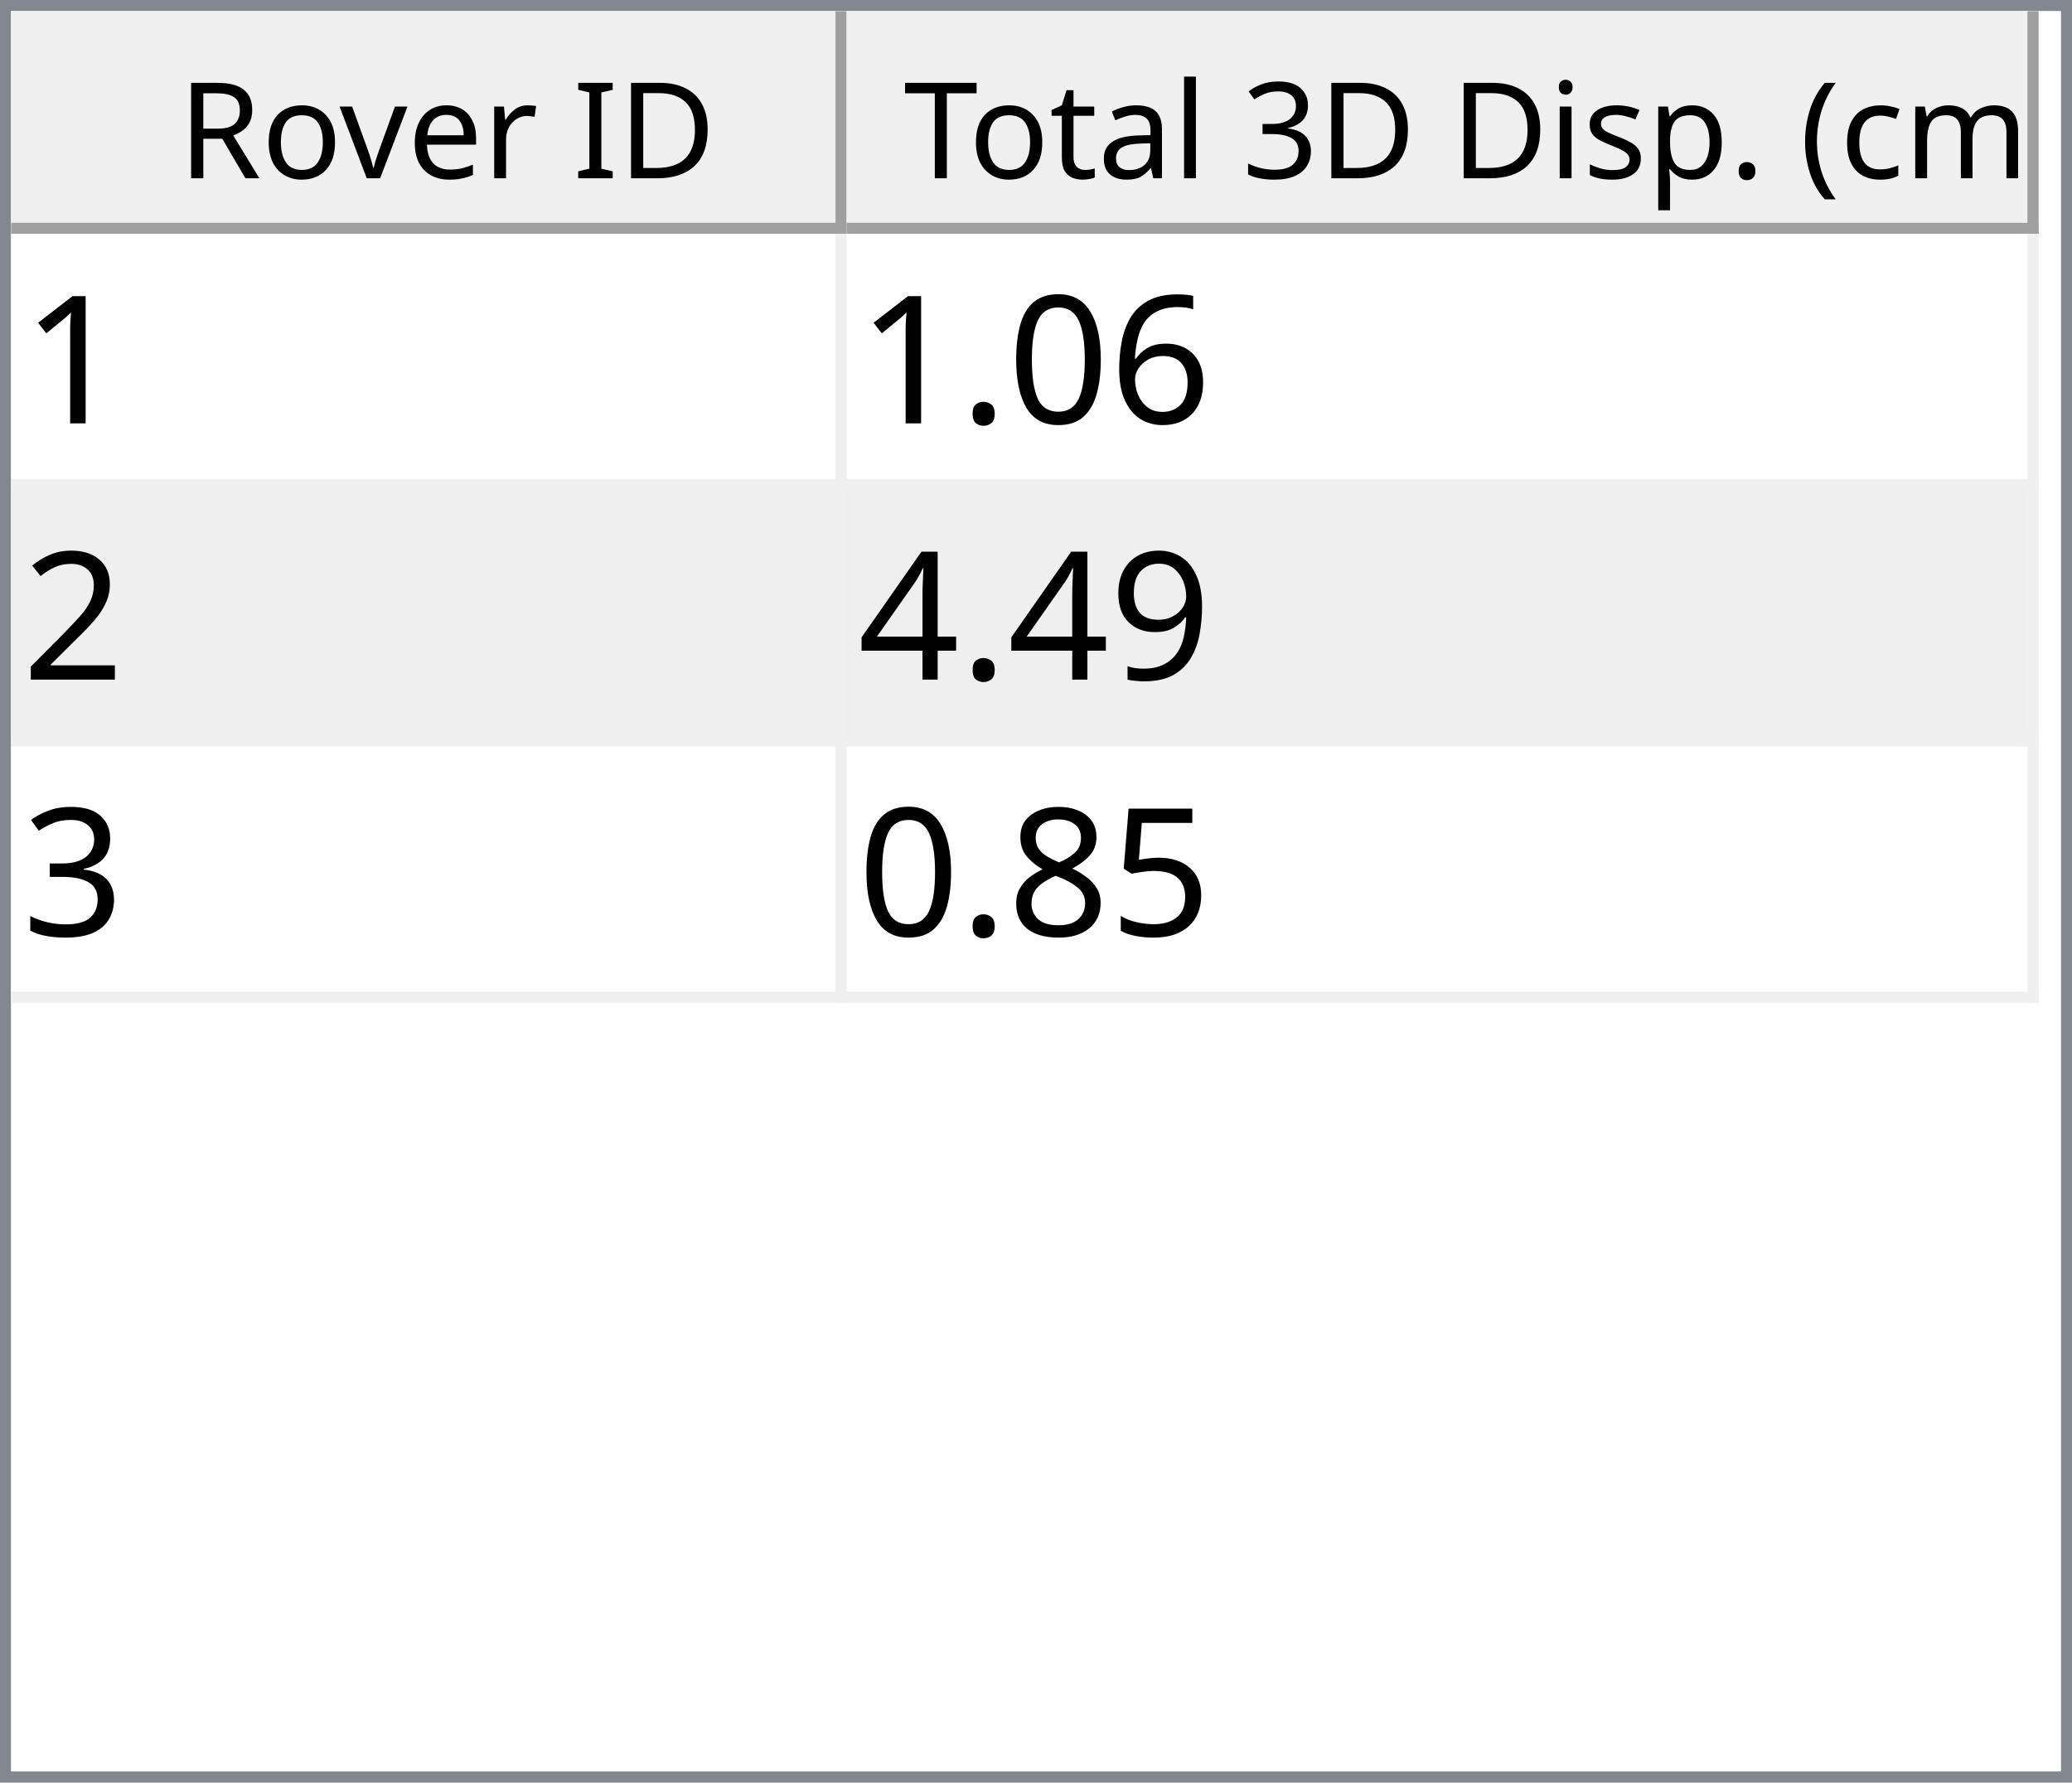
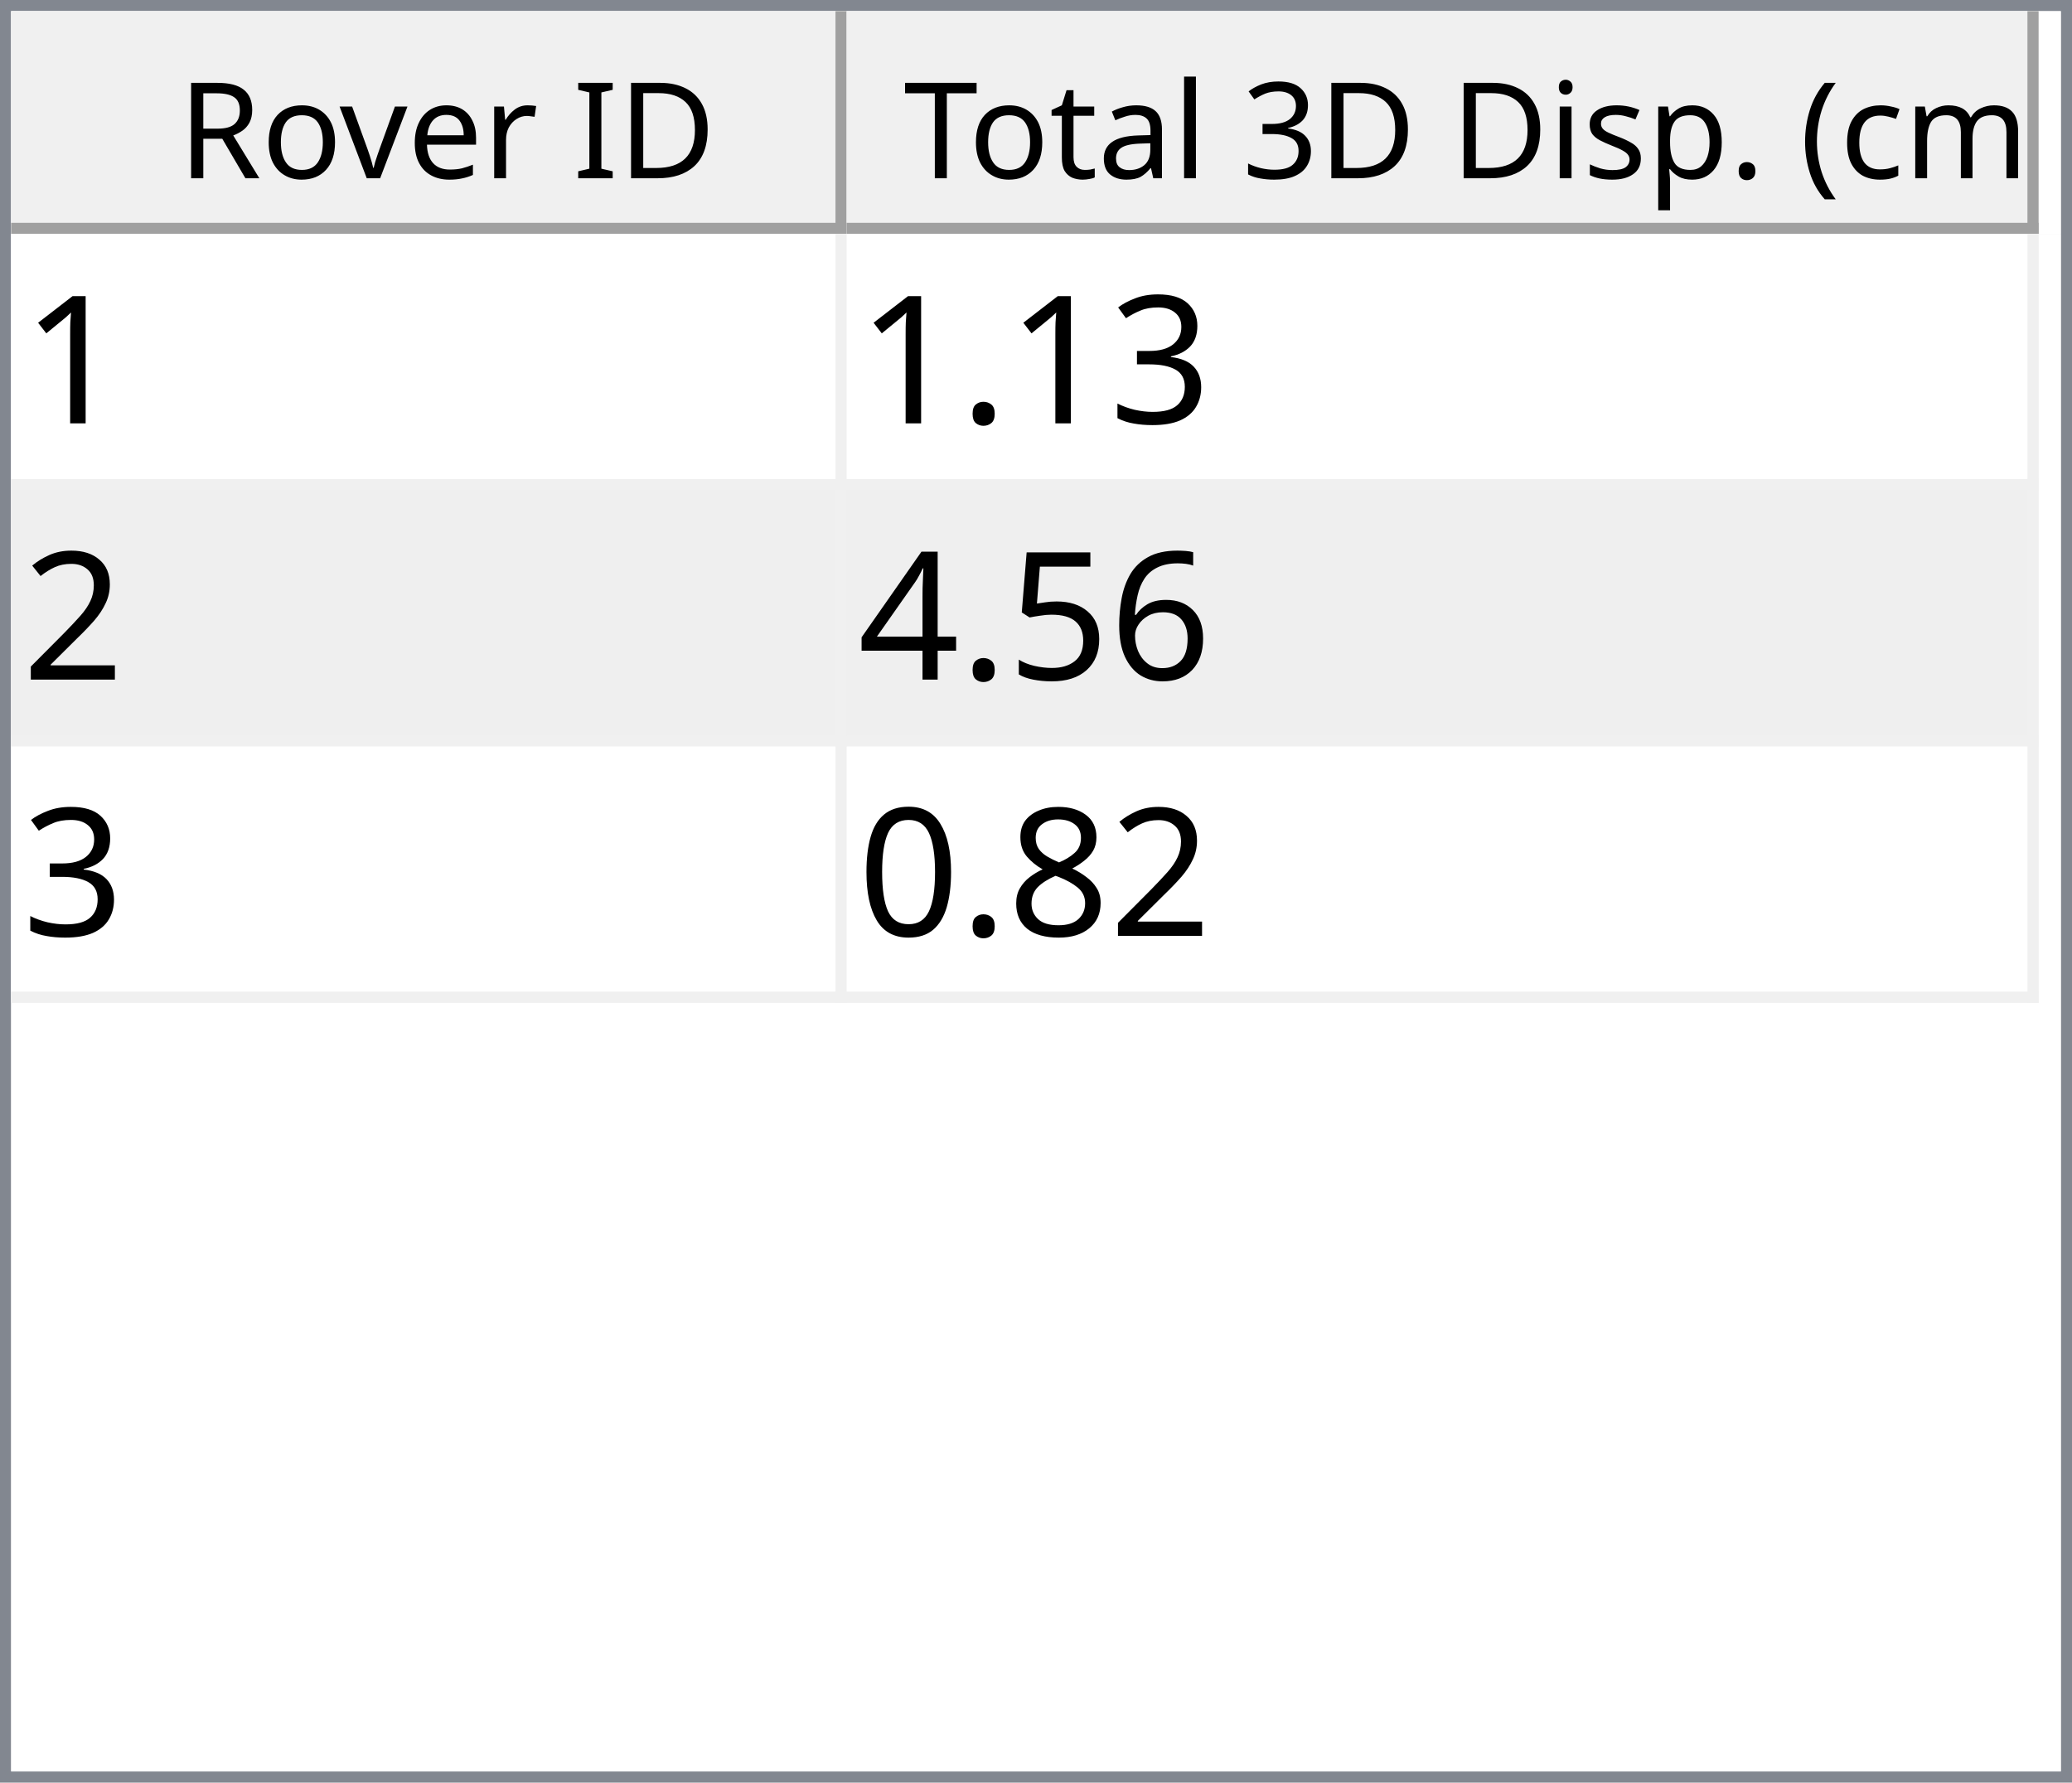
<svg xmlns="http://www.w3.org/2000/svg" style="fill-opacity:1; color-rendering:auto; color-interpolation:auto; text-rendering:auto; stroke:black; stroke-linecap:square; stroke-miterlimit:10; shape-rendering:auto; stroke-opacity:1; fill:black; stroke-dasharray:none; font-weight:normal; stroke-width:1; font-family:'Dialog'; font-style:normal; stroke-linejoin:miter; font-size:12px; stroke-dashoffset:0; image-rendering:auto;" width="186" height="160">
  <defs id="genericDefs" />
  <g>
    <defs id="defs1">
      <clipPath clipPathUnits="userSpaceOnUse" id="clipPath1">
        <path d="M0 0 L186 0 L186 160 L0 160 L0 0 Z" />
      </clipPath>
      <clipPath clipPathUnits="userSpaceOnUse" id="clipPath2">
        <path d="M0 0 L0 160 L186 160 L186 0 Z" />
      </clipPath>
      <clipPath clipPathUnits="userSpaceOnUse" id="clipPath3">
        <path d="M0 0 L0 20 L184 20 L184 0 Z" />
      </clipPath>
      <clipPath clipPathUnits="userSpaceOnUse" id="clipPath4">
        <path d="M0 0 L0 20 L75 20 L75 0 Z" />
      </clipPath>
      <clipPath clipPathUnits="userSpaceOnUse" id="clipPath5">
        <path d="M1 1 L1 19 L74 19 L74 1 Z" />
      </clipPath>
      <clipPath clipPathUnits="userSpaceOnUse" id="clipPath6">
        <path d="M0 0 L0 18 L73 18 L73 0 Z" />
      </clipPath>
      <clipPath clipPathUnits="userSpaceOnUse" id="clipPath7">
        <path d="M-0.5 -0.5 L-0.5 19.5 L74.5 19.5 L74.5 -0.5 Z" />
      </clipPath>
      <clipPath clipPathUnits="userSpaceOnUse" id="clipPath8">
        <path d="M0 0 L0 20 L107 20 L107 0 Z" />
      </clipPath>
      <clipPath clipPathUnits="userSpaceOnUse" id="clipPath9">
        <path d="M1 1 L1 19 L106 19 L106 1 Z" />
      </clipPath>
      <clipPath clipPathUnits="userSpaceOnUse" id="clipPath10">
        <path d="M0 0 L0 18 L105 18 L105 0 Z" />
      </clipPath>
      <clipPath clipPathUnits="userSpaceOnUse" id="clipPath11">
        <path d="M-0.5 -0.5 L-0.5 19.5 L106.5 19.5 L106.5 -0.5 Z" />
      </clipPath>
      <clipPath clipPathUnits="userSpaceOnUse" id="clipPath12">
        <path d="M0 0 L0 138 L184 138 L184 0 Z" />
      </clipPath>
      <clipPath clipPathUnits="userSpaceOnUse" id="clipPath13">
        <path d="M0 0 L0 69 L182 69 L182 0 Z" />
      </clipPath>
      <clipPath clipPathUnits="userSpaceOnUse" id="clipPath14">
        <path d="M-0.5 -0.5 L-0.5 68.5 L181.5 68.5 L181.5 -0.5 Z" />
      </clipPath>
      <clipPath clipPathUnits="userSpaceOnUse" id="clipPath15">
        <path d="M0 0 L0 22 L74 22 L74 0 Z" />
      </clipPath>
      <clipPath clipPathUnits="userSpaceOnUse" id="clipPath16">
        <path d="M0 0 L0 22 L106 22 L106 0 Z" />
      </clipPath>
      <font horiz-adv-x="64.551" id="font1">
        <font-face ascent="107.91" descent="25.098" units-per-em="100" style="font-style:normal; font-family:Segoe UI; font-weight:normal;" />
        <missing-glyph horiz-adv-x="64.551" d="M8.109 0 L8.109 68.266 L56.453 68.266 L56.453 0 L8.109 0 ZM15.328 7.234 L49.219 7.234 L49.219 61.031 L15.328 61.031 L15.328 7.234 Z" />
        <glyph unicode="D" horiz-adv-x="70.117" d="M9.188 0 L9.188 70.016 L28.516 70.016 Q65.531 70.016 65.531 35.891 Q65.531 19.672 55.25 9.836 Q44.969 0 27.734 0 L9.188 0 ZM17.391 62.594 L17.391 7.422 L27.828 7.422 Q41.609 7.422 49.273 14.797 Q56.938 22.172 56.938 35.688 Q56.938 62.594 28.328 62.594 L17.391 62.594 Z" />
        <glyph unicode="I" horiz-adv-x="26.611" d="M17.391 0 L9.188 0 L9.188 70.016 L17.391 70.016 L17.391 0 Z" />
        <glyph unicode=" " horiz-adv-x="27.393" d="" />
        <glyph unicode="r" horiz-adv-x="34.766" d="M34.188 41.891 Q32.078 43.5 28.125 43.5 Q23 43.5 19.555 38.672 Q16.109 33.844 16.109 25.484 L16.109 0 L8.109 0 L8.109 50 L16.109 50 L16.109 39.703 L16.312 39.703 Q18.016 44.969 21.531 47.922 Q25.047 50.875 29.391 50.875 Q32.516 50.875 34.188 50.203 L34.188 41.891 Z" />
        <glyph unicode="e" horiz-adv-x="52.295" d="M48.297 23 L12.984 23 Q13.188 14.656 17.484 10.109 Q21.781 5.562 29.297 5.562 Q37.75 5.562 44.828 11.141 L44.828 3.609 Q38.234 -1.172 27.391 -1.172 Q16.797 -1.172 10.742 5.641 Q4.688 12.453 4.688 24.812 Q4.688 36.469 11.305 43.82 Q17.922 51.172 27.734 51.172 Q37.547 51.172 42.922 44.828 Q48.297 38.484 48.297 27.203 L48.297 23 ZM40.094 29.781 Q40.047 36.719 36.75 40.578 Q33.453 44.438 27.594 44.438 Q21.922 44.438 17.969 40.383 Q14.016 36.328 13.094 29.781 L40.094 29.781 Z" />
        <glyph unicode="v" horiz-adv-x="47.9" d="M47.406 50 L27.484 0 L19.625 0 L0.688 50 L9.469 50 L22.172 13.672 Q23.578 9.672 23.922 6.688 L24.125 6.688 Q24.609 10.453 25.688 13.484 L38.969 50 L47.406 50 Z" />
        <glyph unicode="o" horiz-adv-x="58.594" d="M29 -1.172 Q17.922 -1.172 11.305 5.836 Q4.688 12.844 4.688 24.422 Q4.688 37.016 11.57 44.094 Q18.453 51.172 30.172 51.172 Q41.359 51.172 47.633 44.289 Q53.906 37.406 53.906 25.203 Q53.906 13.234 47.141 6.031 Q40.375 -1.172 29 -1.172 ZM29.594 44.438 Q21.875 44.438 17.383 39.188 Q12.891 33.938 12.891 24.703 Q12.891 15.828 17.43 10.695 Q21.969 5.562 29.594 5.562 Q37.359 5.562 41.531 10.594 Q45.703 15.625 45.703 24.906 Q45.703 34.281 41.531 39.359 Q37.359 44.438 29.594 44.438 Z" />
        <glyph unicode="R" horiz-adv-x="59.814" d="M59.375 0 L49.609 0 L37.891 19.625 Q36.281 22.359 34.766 24.289 Q33.25 26.219 31.664 27.438 Q30.078 28.656 28.25 29.219 Q26.422 29.781 24.125 29.781 L17.391 29.781 L17.391 0 L9.188 0 L9.188 70.016 L30.078 70.016 Q34.672 70.016 38.555 68.867 Q42.438 67.719 45.289 65.375 Q48.141 63.031 49.758 59.547 Q51.375 56.062 51.375 51.375 Q51.375 47.703 50.273 44.656 Q49.172 41.609 47.148 39.211 Q45.125 36.812 42.266 35.133 Q39.406 33.453 35.844 32.516 L35.844 32.328 Q37.594 31.547 38.891 30.547 Q40.188 29.547 41.359 28.18 Q42.531 26.812 43.68 25.078 Q44.828 23.344 46.234 21.047 L59.375 0 ZM17.391 62.594 L17.391 37.203 L28.516 37.203 Q31.594 37.203 34.203 38.133 Q36.812 39.062 38.719 40.797 Q40.625 42.531 41.703 45.047 Q42.781 47.562 42.781 50.688 Q42.781 56.297 39.141 59.445 Q35.5 62.594 28.609 62.594 L17.391 62.594 Z" />
        <glyph unicode=")" horiz-adv-x="30.176" d="M8.297 -15.922 L1.172 -15.922 Q16.406 2.344 16.406 26.812 Q16.406 51.469 1.078 70.016 L8.297 70.016 Q23.531 52.156 23.531 26.703 Q23.531 1.375 8.297 -15.922 Z" />
        <glyph unicode="m" horiz-adv-x="86.133" d="M79.109 0 L71.094 0 L71.094 28.719 Q71.094 37.016 68.531 40.727 Q65.969 44.438 59.906 44.438 Q54.781 44.438 51.195 39.75 Q47.609 35.062 47.609 28.516 L47.609 0 L39.594 0 L39.594 29.688 Q39.594 44.438 28.219 44.438 Q22.953 44.438 19.531 40.016 Q16.109 35.594 16.109 28.516 L16.109 0 L8.109 0 L8.109 50 L16.109 50 L16.109 42.094 L16.312 42.094 Q21.625 51.172 31.844 51.172 Q36.969 51.172 40.773 48.312 Q44.578 45.453 46 40.828 Q51.562 51.172 62.594 51.172 Q79.109 51.172 79.109 30.812 L79.109 0 Z" />
        <glyph unicode="c" horiz-adv-x="46.191" d="M42.188 2.297 Q36.422 -1.172 28.516 -1.172 Q17.828 -1.172 11.258 5.789 Q4.688 12.75 4.688 23.828 Q4.688 36.188 11.766 43.68 Q18.844 51.172 30.672 51.172 Q37.25 51.172 42.281 48.734 L42.281 40.531 Q36.719 44.438 30.375 44.438 Q22.703 44.438 17.797 38.945 Q12.891 33.453 12.891 24.516 Q12.891 15.719 17.508 10.641 Q22.125 5.562 29.891 5.562 Q36.422 5.562 42.188 9.906 L42.188 2.297 Z" />
        <glyph unicode="(" horiz-adv-x="30.176" d="M29.109 -15.922 L21.969 -15.922 Q6.844 1.375 6.844 26.703 Q6.844 52.156 21.969 70.016 L29.203 70.016 Q13.875 51.469 13.875 26.812 Q13.875 2.344 29.109 -15.922 Z" />
        <glyph unicode="." horiz-adv-x="21.68" d="M10.891 -1.078 Q8.641 -1.078 7.055 0.539 Q5.469 2.156 5.469 4.391 Q5.469 6.641 7.055 8.273 Q8.641 9.906 10.891 9.906 Q13.188 9.906 14.797 8.273 Q16.406 6.641 16.406 4.391 Q16.406 2.156 14.797 0.539 Q13.188 -1.078 10.891 -1.078 Z" />
        <glyph unicode="p" horiz-adv-x="58.789" d="M16.312 7.234 L16.109 7.234 L16.109 -23 L8.109 -23 L8.109 50 L16.109 50 L16.109 41.219 L16.312 41.219 Q22.219 51.172 33.594 51.172 Q43.266 51.172 48.688 44.461 Q54.109 37.75 54.109 26.469 Q54.109 13.922 48 6.375 Q41.891 -1.172 31.297 -1.172 Q21.578 -1.172 16.312 7.234 ZM16.109 27.391 L16.109 20.406 Q16.109 14.203 20.141 9.883 Q24.172 5.562 30.375 5.562 Q37.641 5.562 41.773 11.133 Q45.906 16.703 45.906 26.609 Q45.906 34.969 42.047 39.703 Q38.188 44.438 31.594 44.438 Q24.609 44.438 20.359 39.578 Q16.109 34.719 16.109 27.391 Z" />
        <glyph unicode="s" horiz-adv-x="42.432" d="M5.078 1.812 L5.078 10.406 Q11.625 5.562 19.484 5.562 Q30.031 5.562 30.031 12.594 Q30.031 14.594 29.125 15.992 Q28.219 17.391 26.68 18.461 Q25.141 19.531 23.07 20.383 Q21 21.234 18.609 22.172 Q15.281 23.484 12.766 24.828 Q10.25 26.172 8.57 27.859 Q6.891 29.547 6.031 31.695 Q5.172 33.844 5.172 36.719 Q5.172 40.234 6.789 42.945 Q8.406 45.656 11.086 47.484 Q13.766 49.312 17.211 50.242 Q20.656 51.172 24.312 51.172 Q30.812 51.172 35.938 48.922 L35.938 40.828 Q30.422 44.438 23.25 44.438 Q21 44.438 19.195 43.922 Q17.391 43.406 16.094 42.477 Q14.797 41.547 14.086 40.258 Q13.375 38.969 13.375 37.406 Q13.375 35.453 14.086 34.133 Q14.797 32.812 16.164 31.789 Q17.531 30.766 19.484 29.938 Q21.438 29.109 23.922 28.125 Q27.25 26.859 29.883 25.516 Q32.516 24.172 34.375 22.484 Q36.234 20.797 37.234 18.602 Q38.234 16.406 38.234 13.375 Q38.234 9.672 36.602 6.938 Q34.969 4.203 32.234 2.398 Q29.5 0.594 25.93 -0.289 Q22.359 -1.172 18.453 -1.172 Q10.75 -1.172 5.078 1.812 Z" />
        <glyph unicode="i" horiz-adv-x="24.219" d="M12.203 62.703 Q10.062 62.703 8.547 64.164 Q7.031 65.625 7.031 67.875 Q7.031 70.125 8.547 71.609 Q10.062 73.094 12.203 73.094 Q14.406 73.094 15.945 71.609 Q17.484 70.125 17.484 67.875 Q17.484 65.719 15.945 64.211 Q14.406 62.703 12.203 62.703 ZM16.109 0 L8.109 0 L8.109 50 L16.109 50 L16.109 0 Z" />
        <glyph unicode="3" horiz-adv-x="53.906" d="M46.531 19.828 Q46.531 15.094 44.75 11.211 Q42.969 7.328 39.719 4.57 Q36.469 1.812 31.93 0.297 Q27.391 -1.219 21.922 -1.219 Q11.922 -1.219 6 2.594 L6 11.188 Q13.094 5.609 22.219 5.609 Q25.875 5.609 28.828 6.539 Q31.781 7.469 33.906 9.227 Q36.031 10.984 37.18 13.477 Q38.328 15.969 38.328 19.094 Q38.328 32.812 18.797 32.812 L12.984 32.812 L12.984 39.594 L18.5 39.594 Q35.797 39.594 35.797 52.484 Q35.797 64.406 22.609 64.406 Q15.188 64.406 8.688 59.422 L8.688 67.188 Q15.375 71.188 24.609 71.188 Q29 71.188 32.57 69.969 Q36.141 68.75 38.68 66.555 Q41.219 64.359 42.609 61.281 Q44 58.203 44 54.5 Q44 40.672 30.031 36.719 L30.031 36.531 Q33.594 36.141 36.625 34.797 Q39.656 33.453 41.852 31.305 Q44.047 29.156 45.289 26.25 Q46.531 23.344 46.531 19.828 Z" />
        <glyph unicode="l" horiz-adv-x="24.219" d="M16.109 0 L8.109 0 L8.109 74.031 L16.109 74.031 L16.109 0 Z" />
        <glyph unicode="a" horiz-adv-x="50.879" d="M43.891 0 L35.891 0 L35.891 7.812 L35.688 7.812 Q30.469 -1.172 20.312 -1.172 Q12.844 -1.172 8.617 2.781 Q4.391 6.734 4.391 13.281 Q4.391 27.297 20.906 29.594 L35.891 31.688 Q35.891 44.438 25.594 44.438 Q16.547 44.438 9.281 38.281 L9.281 46.484 Q16.656 51.172 26.266 51.172 Q43.891 51.172 43.891 32.516 L43.891 0 ZM35.891 25.297 L23.828 23.641 Q18.266 22.859 15.43 20.875 Q12.594 18.891 12.594 13.875 Q12.594 10.203 15.211 7.883 Q17.828 5.562 22.172 5.562 Q28.125 5.562 32.008 9.742 Q35.891 13.922 35.891 20.312 L35.891 25.297 Z" />
        <glyph unicode="t" horiz-adv-x="33.887" d="M31.297 0.484 Q28.469 -1.078 23.828 -1.078 Q10.688 -1.078 10.688 13.578 L10.688 43.172 L2.094 43.172 L2.094 50 L10.688 50 L10.688 62.203 L18.703 64.797 L18.703 50 L31.297 50 L31.297 43.172 L18.703 43.172 L18.703 14.984 Q18.703 9.969 20.414 7.82 Q22.125 5.672 26.078 5.672 Q29.109 5.672 31.297 7.328 L31.297 0.484 Z" />
        <glyph unicode="T" horiz-adv-x="52.393" d="M50.594 62.594 L30.375 62.594 L30.375 0 L22.172 0 L22.172 62.594 L2 62.594 L2 70.016 L50.594 70.016 L50.594 62.594 Z" />
      </font>
      <font horiz-adv-x="75.0" id="font2">
        <font-face ascent="100.537" descent="21.973" units-per-em="100" style="font-style:normal; font-family:sans-serif; font-weight:normal;" />
        <missing-glyph horiz-adv-x="75.0" d="M12.5 0 L12.5 62.5 L62.5 62.5 L62.5 0 L12.5 0 ZM14.062 1.562 L60.938 1.562 L60.938 60.938 L14.062 60.938 L14.062 1.562 Z" />
        <glyph unicode="1" horiz-adv-x="55.615" d="M37.25 0 L28.469 0 L28.469 56 Q25.297 52.984 20.141 49.953 Q14.984 46.922 10.891 45.406 L10.891 53.906 Q18.266 57.375 23.781 62.305 Q29.297 67.234 31.594 71.875 L37.25 71.875 L37.25 0 Z" />
-         <glyph unicode="6" horiz-adv-x="55.615" d="M49.75 54.047 L41.016 53.375 Q39.844 58.547 37.703 60.891 Q34.125 64.656 28.906 64.656 Q24.703 64.656 21.531 62.312 Q17.391 59.281 14.992 53.469 Q12.594 47.656 12.5 36.922 Q15.672 41.75 20.266 44.094 Q24.859 46.438 29.891 46.438 Q38.672 46.438 44.852 39.969 Q51.031 33.5 51.031 23.25 Q51.031 16.5 48.125 10.719 Q45.219 4.938 40.141 1.859 Q35.062 -1.219 28.609 -1.219 Q17.625 -1.219 10.695 6.859 Q3.766 14.938 3.766 33.5 Q3.766 54.25 11.422 63.672 Q18.109 71.875 29.438 71.875 Q37.891 71.875 43.289 67.141 Q48.688 62.406 49.75 54.047 ZM13.875 23.188 Q13.875 18.656 15.797 14.508 Q17.719 10.359 21.188 8.18 Q24.656 6 28.469 6 Q34.031 6 38.039 10.492 Q42.047 14.984 42.047 22.703 Q42.047 30.125 38.086 34.398 Q34.125 38.672 28.125 38.672 Q22.172 38.672 18.023 34.398 Q13.875 30.125 13.875 23.188 Z" />
-         <glyph unicode="0" horiz-adv-x="55.615" d="M4.156 35.297 Q4.156 48 6.766 55.742 Q9.375 63.484 14.523 67.68 Q19.672 71.875 27.484 71.875 Q33.25 71.875 37.594 69.555 Q41.938 67.234 44.773 62.867 Q47.609 58.5 49.219 52.227 Q50.828 45.953 50.828 35.297 Q50.828 22.703 48.242 14.969 Q45.656 7.234 40.508 3.008 Q35.359 -1.219 27.484 -1.219 Q17.141 -1.219 11.234 6.203 Q4.156 15.141 4.156 35.297 ZM13.188 35.297 Q13.188 17.672 17.312 11.836 Q21.438 6 27.484 6 Q33.547 6 37.672 11.859 Q41.797 17.719 41.797 35.297 Q41.797 52.984 37.672 58.789 Q33.547 64.594 27.391 64.594 Q21.344 64.594 17.719 59.469 Q13.188 52.938 13.188 35.297 Z" />
+         <glyph unicode="3" horiz-adv-x="55.615" d="M4.203 18.891 L12.984 20.062 Q14.5 12.594 18.141 9.297 Q21.781 6 27 6 Q33.203 6 37.477 10.297 Q41.75 14.594 41.75 20.953 Q41.75 27 37.797 30.93 Q33.844 34.859 27.734 34.859 Q25.25 34.859 21.531 33.891 L22.516 41.609 Q23.391 41.5 23.922 41.5 Q29.547 41.5 34.039 44.43 Q38.531 47.359 38.531 53.469 Q38.531 58.297 35.258 61.477 Q31.984 64.656 26.812 64.656 Q21.688 64.656 18.266 61.43 Q14.844 58.203 13.875 51.766 L5.078 53.328 Q6.688 62.156 12.398 67.016 Q18.109 71.875 26.609 71.875 Q32.469 71.875 37.398 69.359 Q42.328 66.844 44.945 62.5 Q47.562 58.156 47.562 53.266 Q47.562 48.641 45.07 44.828 Q42.578 41.016 37.703 38.766 Q44.047 37.312 47.562 32.695 Q51.078 28.078 51.078 21.141 Q51.078 11.766 44.242 5.25 Q37.406 -1.266 26.953 -1.266 Q17.531 -1.266 11.305 4.352 Q5.078 9.969 4.203 18.891 Z" />
        <glyph unicode="." horiz-adv-x="27.783" d="M9.078 0 L9.078 10.016 L19.094 10.016 L19.094 0 L9.078 0 Z" />
        <glyph unicode="2" horiz-adv-x="55.615" d="M50.344 8.453 L50.344 0 L3.031 0 Q2.938 3.172 4.047 6.109 Q5.859 10.938 9.836 15.625 Q13.812 20.312 21.344 26.469 Q33.016 36.031 37.117 41.625 Q41.219 47.219 41.219 52.203 Q41.219 57.422 37.477 61.008 Q33.734 64.594 27.734 64.594 Q21.391 64.594 17.578 60.789 Q13.766 56.984 13.719 50.25 L4.688 51.172 Q5.609 61.281 11.664 66.578 Q17.719 71.875 27.938 71.875 Q38.234 71.875 44.242 66.164 Q50.25 60.453 50.25 52 Q50.25 47.703 48.492 43.555 Q46.734 39.406 42.656 34.812 Q38.578 30.219 29.109 22.219 Q21.188 15.578 18.945 13.211 Q16.703 10.844 15.234 8.453 L50.344 8.453 Z" />
-         <glyph unicode="9" horiz-adv-x="55.615" d="M5.469 16.547 L13.922 17.328 Q14.984 11.375 18.016 8.688 Q21.047 6 25.781 6 Q29.828 6 32.883 7.859 Q35.938 9.719 37.891 12.82 Q39.844 15.922 41.164 21.195 Q42.484 26.469 42.484 31.938 Q42.484 32.516 42.438 33.688 Q39.797 29.5 35.234 26.883 Q30.672 24.266 25.344 24.266 Q16.453 24.266 10.305 30.711 Q4.156 37.156 4.156 47.703 Q4.156 58.594 10.578 65.234 Q17 71.875 26.656 71.875 Q33.641 71.875 39.43 68.117 Q45.219 64.359 48.219 57.398 Q51.219 50.438 51.219 37.25 Q51.219 23.531 48.242 15.406 Q45.266 7.281 39.383 3.031 Q33.5 -1.219 25.594 -1.219 Q17.188 -1.219 11.867 3.445 Q6.547 8.109 5.469 16.547 ZM41.453 48.141 Q41.453 55.719 37.43 60.156 Q33.406 64.594 27.734 64.594 Q21.875 64.594 17.531 59.812 Q13.188 55.031 13.188 47.406 Q13.188 40.578 17.312 36.305 Q21.438 32.031 27.484 32.031 Q33.594 32.031 37.523 36.305 Q41.453 40.578 41.453 48.141 Z" />
+         <glyph unicode="6" horiz-adv-x="55.615" d="M49.75 54.047 L41.016 53.375 Q39.844 58.547 37.703 60.891 Q34.125 64.656 28.906 64.656 Q24.703 64.656 21.531 62.312 Q17.391 59.281 14.992 53.469 Q12.594 47.656 12.5 36.922 Q15.672 41.75 20.266 44.094 Q24.859 46.438 29.891 46.438 Q38.672 46.438 44.852 39.969 Q51.031 33.5 51.031 23.25 Q51.031 16.5 48.125 10.719 Q45.219 4.938 40.141 1.859 Q35.062 -1.219 28.609 -1.219 Q17.625 -1.219 10.695 6.859 Q3.766 14.938 3.766 33.5 Q3.766 54.25 11.422 63.672 Q18.109 71.875 29.438 71.875 Q37.891 71.875 43.289 67.141 Q48.688 62.406 49.75 54.047 ZM13.875 23.188 Q13.875 18.656 15.797 14.508 Q17.719 10.359 21.188 8.18 Q24.656 6 28.469 6 Q34.031 6 38.039 10.492 Q42.047 14.984 42.047 22.703 Q42.047 30.125 38.086 34.398 Q34.125 38.672 28.125 38.672 Q22.172 38.672 18.023 34.398 Q13.875 30.125 13.875 23.188 Z" />
+         <glyph unicode="5" horiz-adv-x="55.615" d="M4.156 18.75 L13.375 19.531 Q14.406 12.797 18.141 9.398 Q21.875 6 27.156 6 Q33.5 6 37.891 10.789 Q42.281 15.578 42.281 23.484 Q42.281 31 38.062 35.352 Q33.844 39.703 27 39.703 Q22.75 39.703 19.336 37.773 Q15.922 35.844 13.969 32.766 L5.719 33.844 L12.641 70.609 L48.25 70.609 L48.25 62.203 L19.672 62.203 L15.828 42.969 Q22.266 47.469 29.344 47.469 Q38.719 47.469 45.164 40.969 Q51.609 34.469 51.609 24.266 Q51.609 14.547 45.953 7.469 Q39.062 -1.219 27.156 -1.219 Q17.391 -1.219 11.211 4.25 Q5.031 9.719 4.156 18.75 Z" />
        <glyph unicode="4" horiz-adv-x="55.615" d="M32.328 0 L32.328 17.141 L1.266 17.141 L1.266 25.203 L33.938 71.578 L41.109 71.578 L41.109 25.203 L50.781 25.203 L50.781 17.141 L41.109 17.141 L41.109 0 L32.328 0 ZM32.328 25.203 L32.328 57.469 L9.906 25.203 L32.328 25.203 Z" />
-         <glyph unicode="3" horiz-adv-x="55.615" d="M4.203 18.891 L12.984 20.062 Q14.5 12.594 18.141 9.297 Q21.781 6 27 6 Q33.203 6 37.477 10.297 Q41.75 14.594 41.75 20.953 Q41.75 27 37.797 30.93 Q33.844 34.859 27.734 34.859 Q25.25 34.859 21.531 33.891 L22.516 41.609 Q23.391 41.5 23.922 41.5 Q29.547 41.5 34.039 44.43 Q38.531 47.359 38.531 53.469 Q38.531 58.297 35.258 61.477 Q31.984 64.656 26.812 64.656 Q21.688 64.656 18.266 61.43 Q14.844 58.203 13.875 51.766 L5.078 53.328 Q6.688 62.156 12.398 67.016 Q18.109 71.875 26.609 71.875 Q32.469 71.875 37.398 69.359 Q42.328 66.844 44.945 62.5 Q47.562 58.156 47.562 53.266 Q47.562 48.641 45.07 44.828 Q42.578 41.016 37.703 38.766 Q44.047 37.312 47.562 32.695 Q51.078 28.078 51.078 21.141 Q51.078 11.766 44.242 5.25 Q37.406 -1.266 26.953 -1.266 Q17.531 -1.266 11.305 4.352 Q5.078 9.969 4.203 18.891 Z" />
-         <glyph unicode="5" horiz-adv-x="55.615" d="M4.156 18.75 L13.375 19.531 Q14.406 12.797 18.141 9.398 Q21.875 6 27.156 6 Q33.5 6 37.891 10.789 Q42.281 15.578 42.281 23.484 Q42.281 31 38.062 35.352 Q33.844 39.703 27 39.703 Q22.75 39.703 19.336 37.773 Q15.922 35.844 13.969 32.766 L5.719 33.844 L12.641 70.609 L48.25 70.609 L48.25 62.203 L19.672 62.203 L15.828 42.969 Q22.266 47.469 29.344 47.469 Q38.719 47.469 45.164 40.969 Q51.609 34.469 51.609 24.266 Q51.609 14.547 45.953 7.469 Q39.062 -1.219 27.156 -1.219 Q17.391 -1.219 11.211 4.25 Q5.031 9.719 4.156 18.75 Z" />
        <glyph unicode="8" horiz-adv-x="55.615" d="M17.672 38.812 Q12.203 40.828 9.57 44.539 Q6.938 48.25 6.938 53.422 Q6.938 61.234 12.555 66.555 Q18.172 71.875 27.484 71.875 Q36.859 71.875 42.578 66.43 Q48.297 60.984 48.297 53.172 Q48.297 48.188 45.68 44.508 Q43.062 40.828 37.75 38.812 Q44.344 36.672 47.781 31.883 Q51.219 27.094 51.219 20.453 Q51.219 11.281 44.727 5.031 Q38.234 -1.219 27.641 -1.219 Q17.047 -1.219 10.547 5.055 Q4.047 11.328 4.047 20.703 Q4.047 27.688 7.594 32.398 Q11.141 37.109 17.672 38.812 ZM15.922 53.719 Q15.922 48.641 19.195 45.414 Q22.469 42.188 27.688 42.188 Q32.766 42.188 36.016 45.383 Q39.266 48.578 39.266 53.219 Q39.266 58.062 35.914 61.359 Q32.562 64.656 27.594 64.656 Q22.562 64.656 19.242 61.43 Q15.922 58.203 15.922 53.719 ZM13.094 20.656 Q13.094 16.891 14.875 13.375 Q16.656 9.859 20.172 7.93 Q23.688 6 27.734 6 Q34.031 6 38.133 10.055 Q42.234 14.109 42.234 20.359 Q42.234 26.703 38.016 30.859 Q33.797 35.016 27.438 35.016 Q21.234 35.016 17.164 30.914 Q13.094 26.812 13.094 20.656 Z" />
+         <glyph unicode="0" horiz-adv-x="55.615" d="M4.156 35.297 Q4.156 48 6.766 55.742 Q9.375 63.484 14.523 67.68 Q19.672 71.875 27.484 71.875 Q33.25 71.875 37.594 69.555 Q41.938 67.234 44.773 62.867 Q47.609 58.5 49.219 52.227 Q50.828 45.953 50.828 35.297 Q50.828 22.703 48.242 14.969 Q45.656 7.234 40.508 3.008 Q35.359 -1.219 27.484 -1.219 Q17.141 -1.219 11.234 6.203 Q4.156 15.141 4.156 35.297 ZM13.188 35.297 Q13.188 17.672 17.312 11.836 Q21.438 6 27.484 6 Q33.547 6 37.672 11.859 Q41.797 17.719 41.797 35.297 Q41.797 52.984 37.672 58.789 Q33.547 64.594 27.391 64.594 Q21.344 64.594 17.719 59.469 Q13.188 52.938 13.188 35.297 Z" />
      </font>
    </defs>
    <g style="fill:white; stroke:white;">
      <rect x="0" y="0" width="186" style="clip-path:url(#clipPath1); stroke:none;" height="160" />
    </g>
    <g style="fill:white; text-rendering:optimizeSpeed; color-rendering:optimizeSpeed; image-rendering:optimizeSpeed; shape-rendering:crispEdges; stroke:white; color-interpolation:sRGB;">
      <rect x="0" width="186" height="160" y="0" style="stroke:none;" />
      <path style="stroke:none;" d="M0 160 L186 160 L186 0 L0 0 Z" />
    </g>
    <g style="fill:rgb(240,240,240); font-family:'Segoe UI'; stroke:rgb(240,240,240);">
      <rect x="0" y="0" width="186" style="clip-path:url(#clipPath2); stroke:none;" height="160" />
    </g>
    <g style="fill:rgb(130,135,144); font-family:'Segoe UI'; stroke:rgb(130,135,144);">
      <path d="M0 0 L186 0 L186 160 L0 160 L0 0 ZM1 1 L185 1 L185 159 L1 159 L1 1 Z" style="fill-rule:evenodd; clip-path:url(#clipPath2); stroke:none;" />
    </g>
    <g style="fill:white; font-family:'Segoe UI'; stroke:white;" transform="translate(1,1)">
      <rect x="0" y="0" width="184" style="clip-path:url(#clipPath3); stroke:none;" height="20" />
    </g>
    <g style="fill:rgb(240,240,240); font-family:'Segoe UI'; stroke:rgb(240,240,240);" transform="translate(1,1)">
      <rect x="0" y="0" width="75" style="clip-path:url(#clipPath4); stroke:none;" height="20" />
    </g>
    <g style="font-family:'Segoe UI';" transform="translate(2,2)">
      <text x="14" xml:space="preserve" y="14" style="clip-path:url(#clipPath6); stroke:none;">Rover ID</text>
    </g>
    <g style="fill:rgb(160,160,160); font-family:'Segoe UI'; stroke:rgb(160,160,160); stroke-linejoin:bevel;" transform="translate(1.5,1.5)">
      <line x1="74" x2="74" y1="0" style="fill:none; clip-path:url(#clipPath7);" y2="19" />
    </g>
    <g style="fill:rgb(160,160,160); font-family:'Segoe UI'; stroke:rgb(160,160,160); stroke-linejoin:bevel;" transform="matrix(1,0,0,1,1,1) translate(0.5,0.5)">
      <line x1="0" x2="74" y1="19" style="fill:none; clip-path:url(#clipPath7);" y2="19" />
    </g>
    <g style="fill:rgb(240,240,240); font-family:'Segoe UI'; stroke:rgb(240,240,240);" transform="translate(76,1)">
      <rect x="0" y="0" width="107" style="clip-path:url(#clipPath8); stroke:none;" height="20" />
    </g>
    <g style="font-family:'Segoe UI';" transform="translate(77,2)">
      <text x="1" xml:space="preserve" y="14" style="clip-path:url(#clipPath10); stroke:none;"> Total 3D Disp. (cm)</text>
    </g>
    <g style="fill:rgb(160,160,160); font-family:'Segoe UI'; stroke:rgb(160,160,160); stroke-linejoin:bevel;" transform="translate(76.5,1.5)">
      <line x1="106" x2="106" y1="0" style="fill:none; clip-path:url(#clipPath11);" y2="19" />
    </g>
    <g style="fill:rgb(160,160,160); font-family:'Segoe UI'; stroke:rgb(160,160,160); stroke-linejoin:bevel;" transform="matrix(1,0,0,1,76,1) translate(0.5,0.5)">
      <line x1="0" x2="106" y1="19" style="fill:none; clip-path:url(#clipPath11);" y2="19" />
    </g>
    <g style="fill:white; font-family:'Segoe UI'; stroke:white;" transform="translate(1,21)">
      <rect x="0" y="0" width="184" style="clip-path:url(#clipPath12); stroke:none;" height="138" />
    </g>
    <g style="fill:rgb(240,240,240); font-size:16px; font-family:sans-serif; stroke:rgb(240,240,240);" transform="translate(1,21)">
      <rect x="0" y="0" width="182" style="clip-path:url(#clipPath13); stroke:none;" height="69" />
      <line transform="translate(0.5,0.5)" x1="0" x2="181" y1="22" style="clip-path:url(#clipPath14); fill:none; stroke-linejoin:bevel;" y2="22" />
    </g>
    <g transform="matrix(1,0,0,1,1,21) translate(0.5,0.5)" style="fill:rgb(240,240,240); font-size:16px; font-family:sans-serif; stroke:rgb(240,240,240); stroke-linejoin:bevel;">
      <line x1="0" x2="181" y1="45" style="fill:none; clip-path:url(#clipPath14);" y2="45" />
    </g>
    <g transform="matrix(1,0,0,1,1,21) translate(0.5,0.5)" style="fill:rgb(240,240,240); font-size:16px; font-family:sans-serif; stroke:rgb(240,240,240); stroke-linejoin:bevel;">
      <line x1="0" x2="181" y1="68" style="fill:none; clip-path:url(#clipPath14);" y2="68" />
    </g>
    <g transform="matrix(1,0,0,1,1,21) translate(0.5,0.5)" style="fill:rgb(240,240,240); font-size:16px; font-family:sans-serif; stroke:rgb(240,240,240); stroke-linejoin:bevel;">
      <line x1="74" x2="74" y1="0" style="fill:none; clip-path:url(#clipPath14);" y2="68" />
    </g>
    <g transform="matrix(1,0,0,1,1,21) translate(0.5,0.5)" style="fill:rgb(240,240,240); font-size:16px; font-family:sans-serif; stroke:rgb(240,240,240); stroke-linejoin:bevel;">
      <line x1="181" x2="181" y1="0" style="fill:none; clip-path:url(#clipPath14);" y2="68" />
    </g>
    <g style="fill:white; font-size:16px; font-family:sans-serif; stroke:white;" transform="matrix(1,0,0,1,1,21)">
      <rect x="0" y="0" width="74" style="clip-path:url(#clipPath15); stroke:none;" height="22" />
      <text x="1" y="17" style="fill:black; clip-path:url(#clipPath15); stroke:none;" xml:space="preserve">1</text>
    </g>
    <g style="fill:white; font-size:16px; font-family:sans-serif; stroke:white;" transform="matrix(1,0,0,1,1,21) translate(75,0)">
      <rect x="0" y="0" width="106" style="clip-path:url(#clipPath16); stroke:none;" height="22" />
-       <text x="1" y="17" style="fill:black; clip-path:url(#clipPath16); stroke:none;" xml:space="preserve">1.06</text>
+       <text x="1" y="17" style="fill:black; clip-path:url(#clipPath16); stroke:none;" xml:space="preserve">1.13</text>
    </g>
    <g style="fill:rgb(239,239,239); font-size:16px; font-family:sans-serif; stroke:rgb(239,239,239);" transform="matrix(1,0,0,1,1,21) translate(0,23)">
      <rect x="0" y="0" width="74" style="clip-path:url(#clipPath15); stroke:none;" height="22" />
      <text x="1" y="17" style="fill:black; clip-path:url(#clipPath15); stroke:none;" xml:space="preserve">2</text>
    </g>
    <g style="fill:rgb(239,239,239); font-size:16px; font-family:sans-serif; stroke:rgb(239,239,239);" transform="matrix(1,0,0,1,1,21) translate(75,23)">
      <rect x="0" y="0" width="106" style="clip-path:url(#clipPath16); stroke:none;" height="22" />
-       <text x="1" y="17" style="fill:black; clip-path:url(#clipPath16); stroke:none;" xml:space="preserve">4.49</text>
+       <text x="1" y="17" style="fill:black; clip-path:url(#clipPath16); stroke:none;" xml:space="preserve">4.56</text>
    </g>
    <g style="fill:white; font-size:16px; font-family:sans-serif; stroke:white;" transform="matrix(1,0,0,1,1,21) translate(0,46)">
      <rect x="0" y="0" width="74" style="clip-path:url(#clipPath15); stroke:none;" height="22" />
      <text x="1" y="17" style="fill:black; clip-path:url(#clipPath15); stroke:none;" xml:space="preserve">3</text>
    </g>
    <g style="fill:white; font-size:16px; font-family:sans-serif; stroke:white;" transform="matrix(1,0,0,1,1,21) translate(75,46)">
      <rect x="0" y="0" width="106" style="clip-path:url(#clipPath16); stroke:none;" height="22" />
-       <text x="1" y="17" style="fill:black; clip-path:url(#clipPath16); stroke:none;" xml:space="preserve">0.85</text>
+       <text x="1" y="17" style="fill:black; clip-path:url(#clipPath16); stroke:none;" xml:space="preserve">0.82</text>
    </g>
  </g>
</svg>
